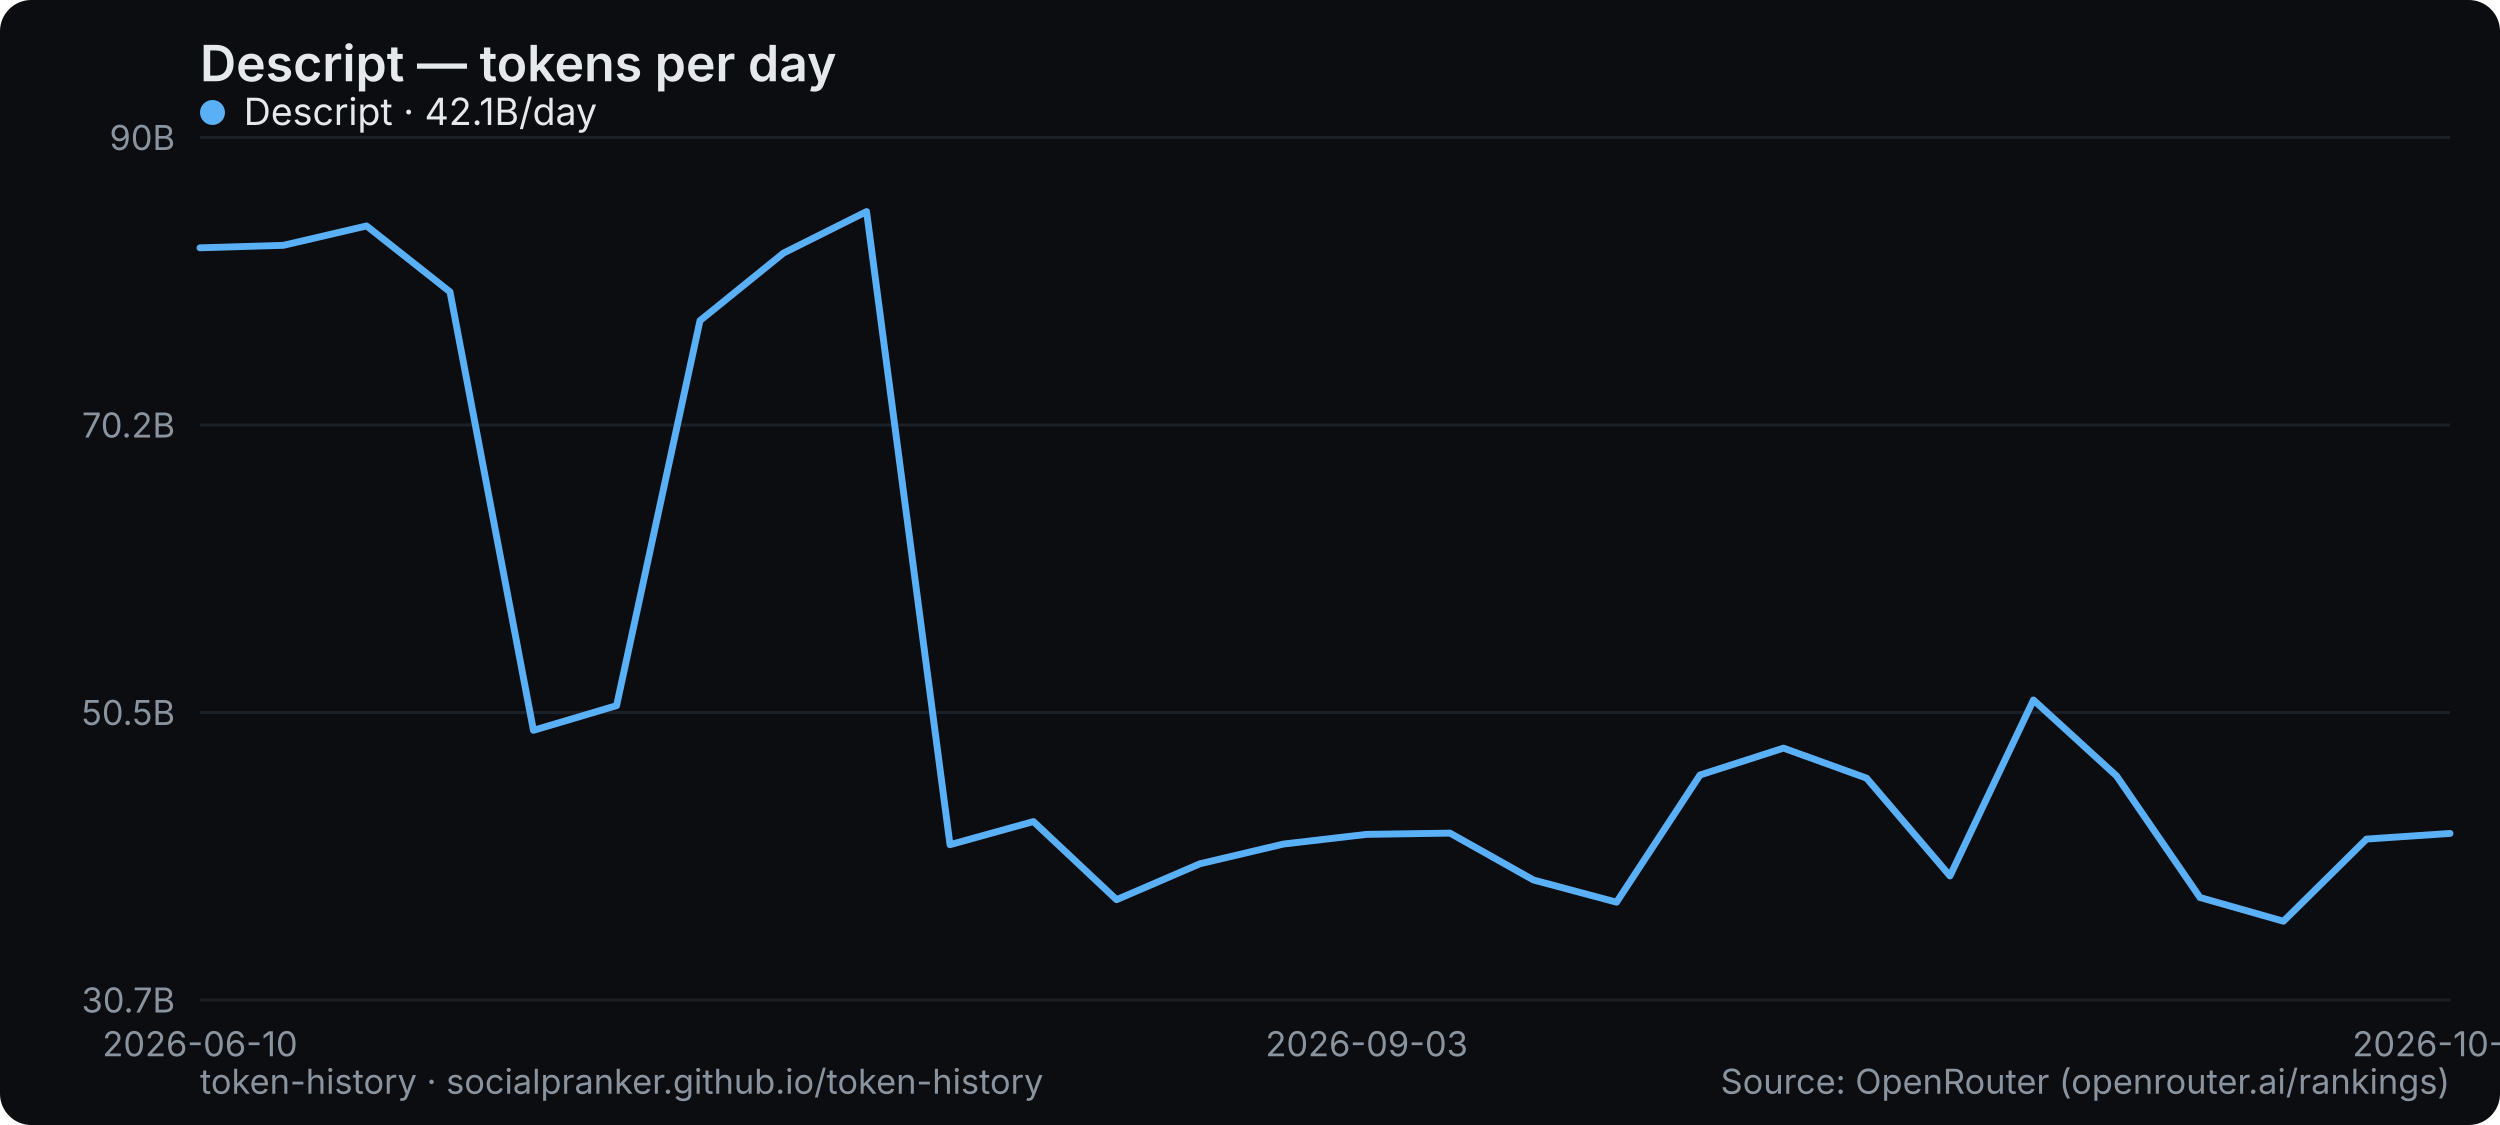
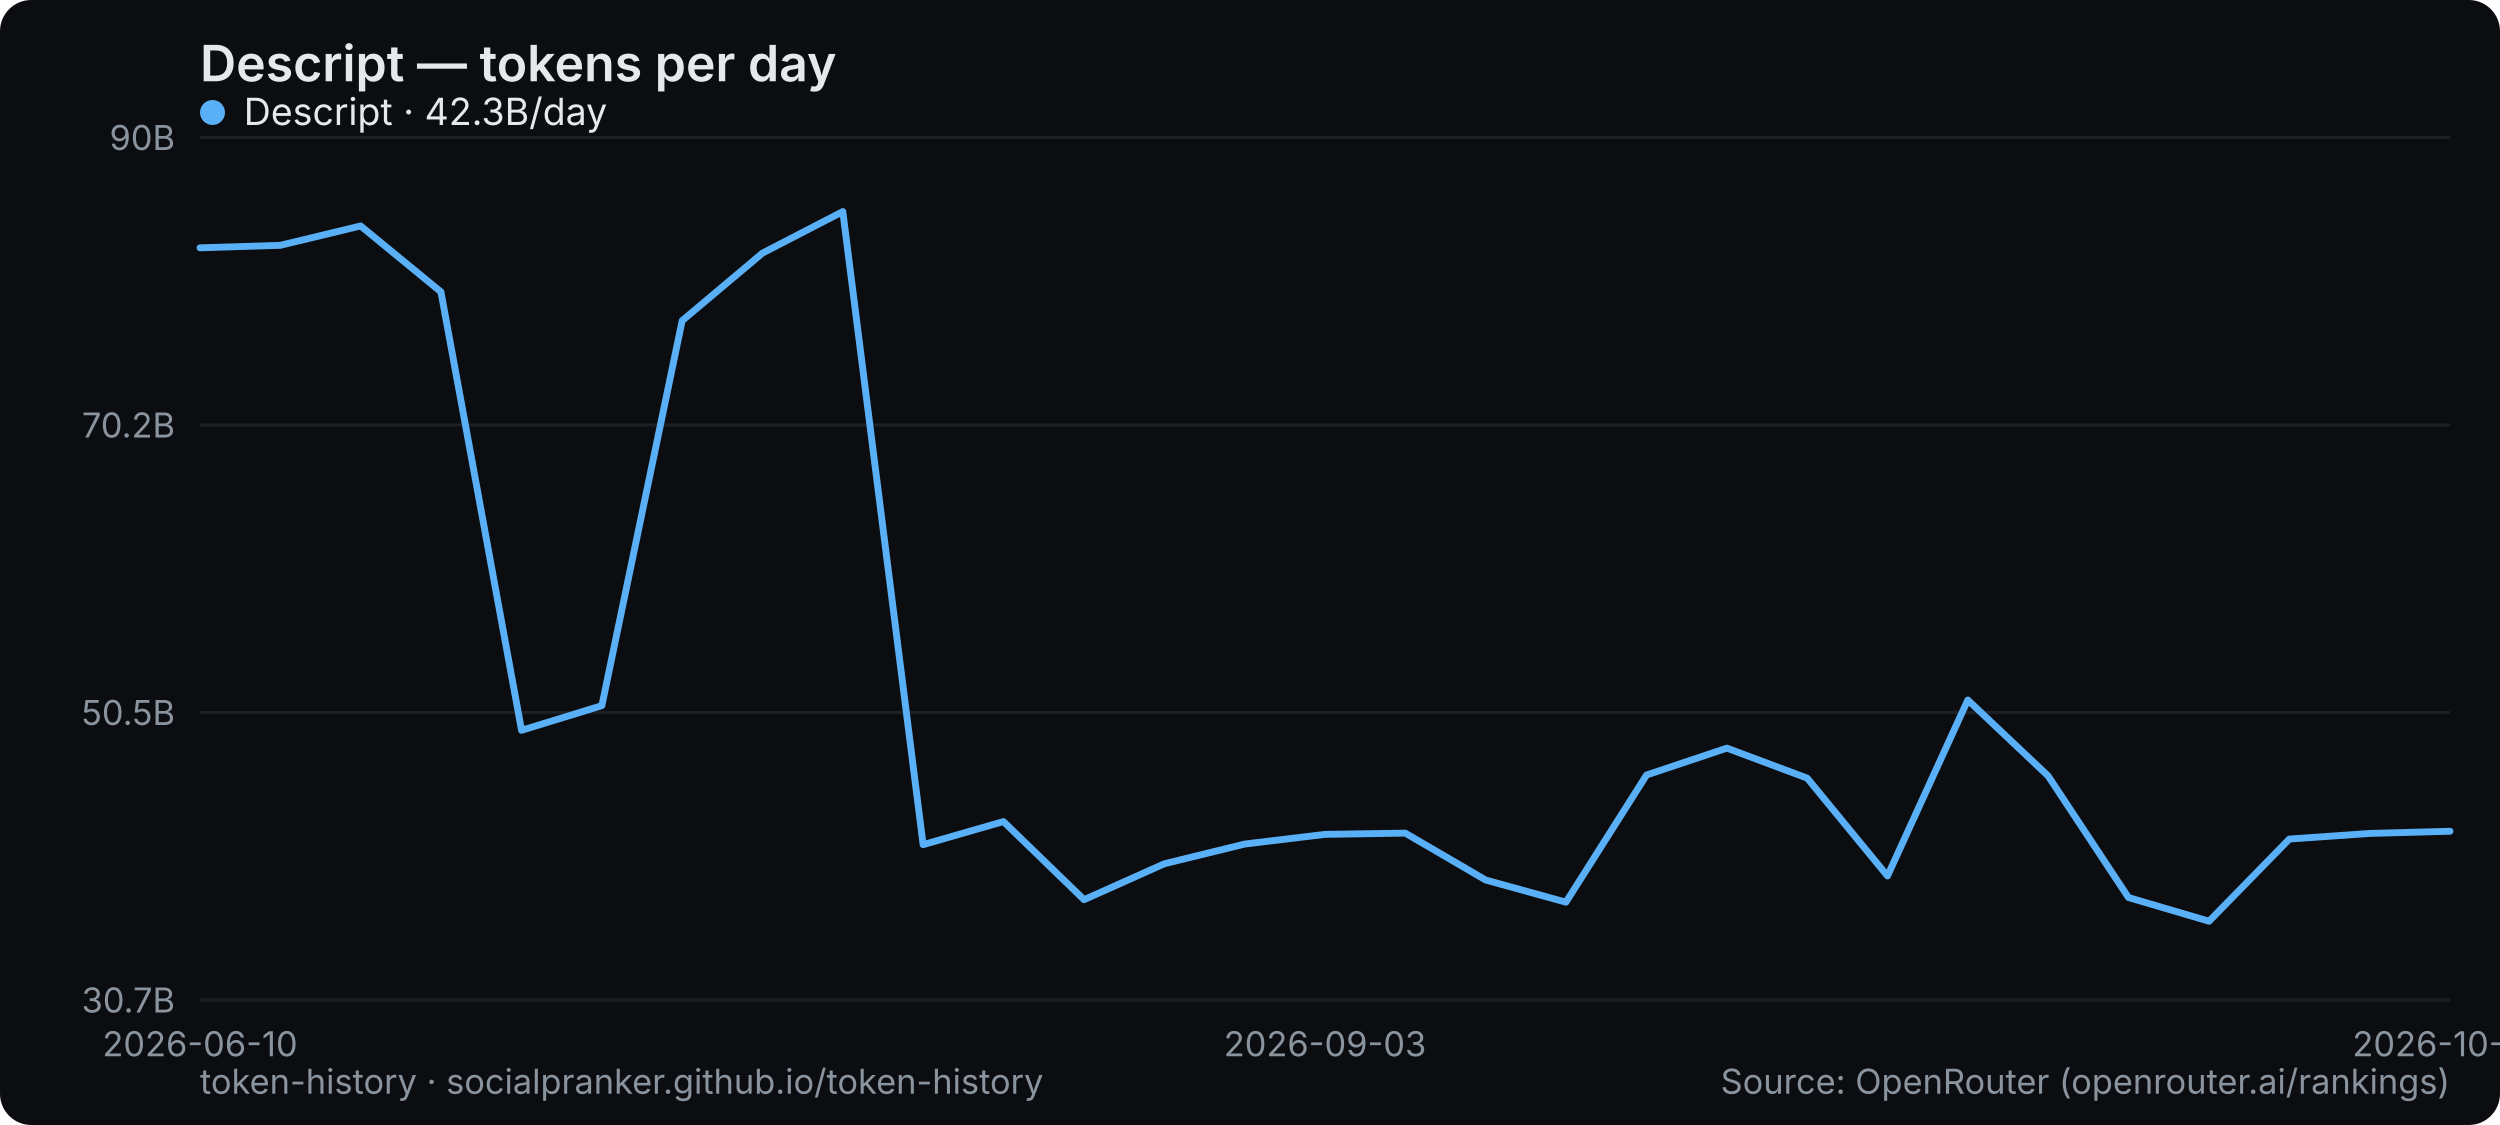
<svg xmlns="http://www.w3.org/2000/svg" width="800" height="360" viewBox="0 0 800 360" role="img" aria-label="Descript — tokens per day">
  <rect width="800" height="360" rx="10" fill="#0b0d10" />
  <text x="64" y="26" font-family="system-ui,-apple-system,Segoe UI,sans-serif" font-size="16" font-weight="600" fill="#e6e9ec">Descript — tokens per day</text>
  <line x1="64" y1="320" x2="784" y2="320" stroke="#1b2026" stroke-width="1" />
  <text x="56" y="324" text-anchor="end" font-family="system-ui,-apple-system,Segoe UI,sans-serif" font-size="11" fill="#8a949e">30.7B</text>
  <line x1="64" y1="228" x2="784" y2="228" stroke="#1b2026" stroke-width="1" />
  <text x="56" y="232" text-anchor="end" font-family="system-ui,-apple-system,Segoe UI,sans-serif" font-size="11" fill="#8a949e">50.5B</text>
  <line x1="64" y1="136" x2="784" y2="136" stroke="#1b2026" stroke-width="1" />
  <text x="56" y="140" text-anchor="end" font-family="system-ui,-apple-system,Segoe UI,sans-serif" font-size="11" fill="#8a949e">70.2B</text>
  <line x1="64" y1="44" x2="784" y2="44" stroke="#1b2026" stroke-width="1" />
  <text x="56" y="48" text-anchor="end" font-family="system-ui,-apple-system,Segoe UI,sans-serif" font-size="11" fill="#8a949e">90B</text>
  <text x="64" y="338" text-anchor="middle" font-family="system-ui,-apple-system,Segoe UI,sans-serif" font-size="11" fill="#8a949e">2026-06-10</text>
-   <text x="437.333" y="338" text-anchor="middle" font-family="system-ui,-apple-system,Segoe UI,sans-serif" font-size="11" fill="#8a949e">2026-09-03</text>
-   <text x="784" y="338" text-anchor="middle" font-family="system-ui,-apple-system,Segoe UI,sans-serif" font-size="11" fill="#8a949e">2026-10-08</text>
-   <polyline points="64.0,79.3 90.7,78.5 117.3,72.3 144.0,93.4 170.7,233.7 197.3,225.8 224.0,102.6 250.7,81.0 277.3,67.7 304.0,270.3 330.7,262.9 357.3,287.9 384.0,276.4 410.7,270.1 437.3,267.0 464.0,266.6 490.7,281.6 517.3,288.7 544.0,248.0 570.7,239.4 597.3,249.0 624.0,280.3 650.7,224.0 677.3,248.3 704.0,287.2 730.7,294.8 757.3,268.5 784.0,266.7" fill="none" stroke="#5ab0f7" stroke-width="2.2" stroke-linejoin="round" stroke-linecap="round" />
+   <text x="424" y="338" text-anchor="middle" font-family="system-ui,-apple-system,Segoe UI,sans-serif" font-size="11" fill="#8a949e">2026-09-03</text>
+   <text x="784" y="338" text-anchor="middle" font-family="system-ui,-apple-system,Segoe UI,sans-serif" font-size="11" fill="#8a949e">2026-10-09</text>
+   <polyline points="64.0,79.3 89.7,78.5 115.4,72.3 141.1,93.4 166.9,233.7 192.6,225.8 218.3,102.6 244.0,81.0 269.7,67.7 295.4,270.3 321.1,262.9 346.9,287.9 372.6,276.4 398.3,270.1 424.0,267.0 449.7,266.6 475.4,281.6 501.1,288.7 526.9,248.0 552.6,239.4 578.3,249.0 604.0,280.3 629.7,224.0 655.4,248.3 681.1,287.2 706.9,294.8 732.6,268.5 758.3,266.7 784.0,266.0" fill="none" stroke="#5ab0f7" stroke-width="2.2" stroke-linejoin="round" stroke-linecap="round" />
  <g font-family="system-ui,-apple-system,Segoe UI,sans-serif" font-size="12">
    <circle cx="68" cy="36" r="4" fill="#5ab0f7" />
-     <text x="78" y="40" fill="#e6e9ec">Descript · 42.1B/day</text>
+     <text x="78" y="40" fill="#e6e9ec">Descript · 42.3B/day</text>
  </g>
  <text x="64" y="350" font-family="system-ui,-apple-system,Segoe UI,sans-serif" font-size="11" fill="#8a949e">token-history · socialpranker.github.io/token-history</text>
  <text x="784" y="350" text-anchor="end" font-family="system-ui,-apple-system,Segoe UI,sans-serif" font-size="11" fill="#8a949e">Source: OpenRouter (openrouter.ai/rankings)</text>
</svg>
